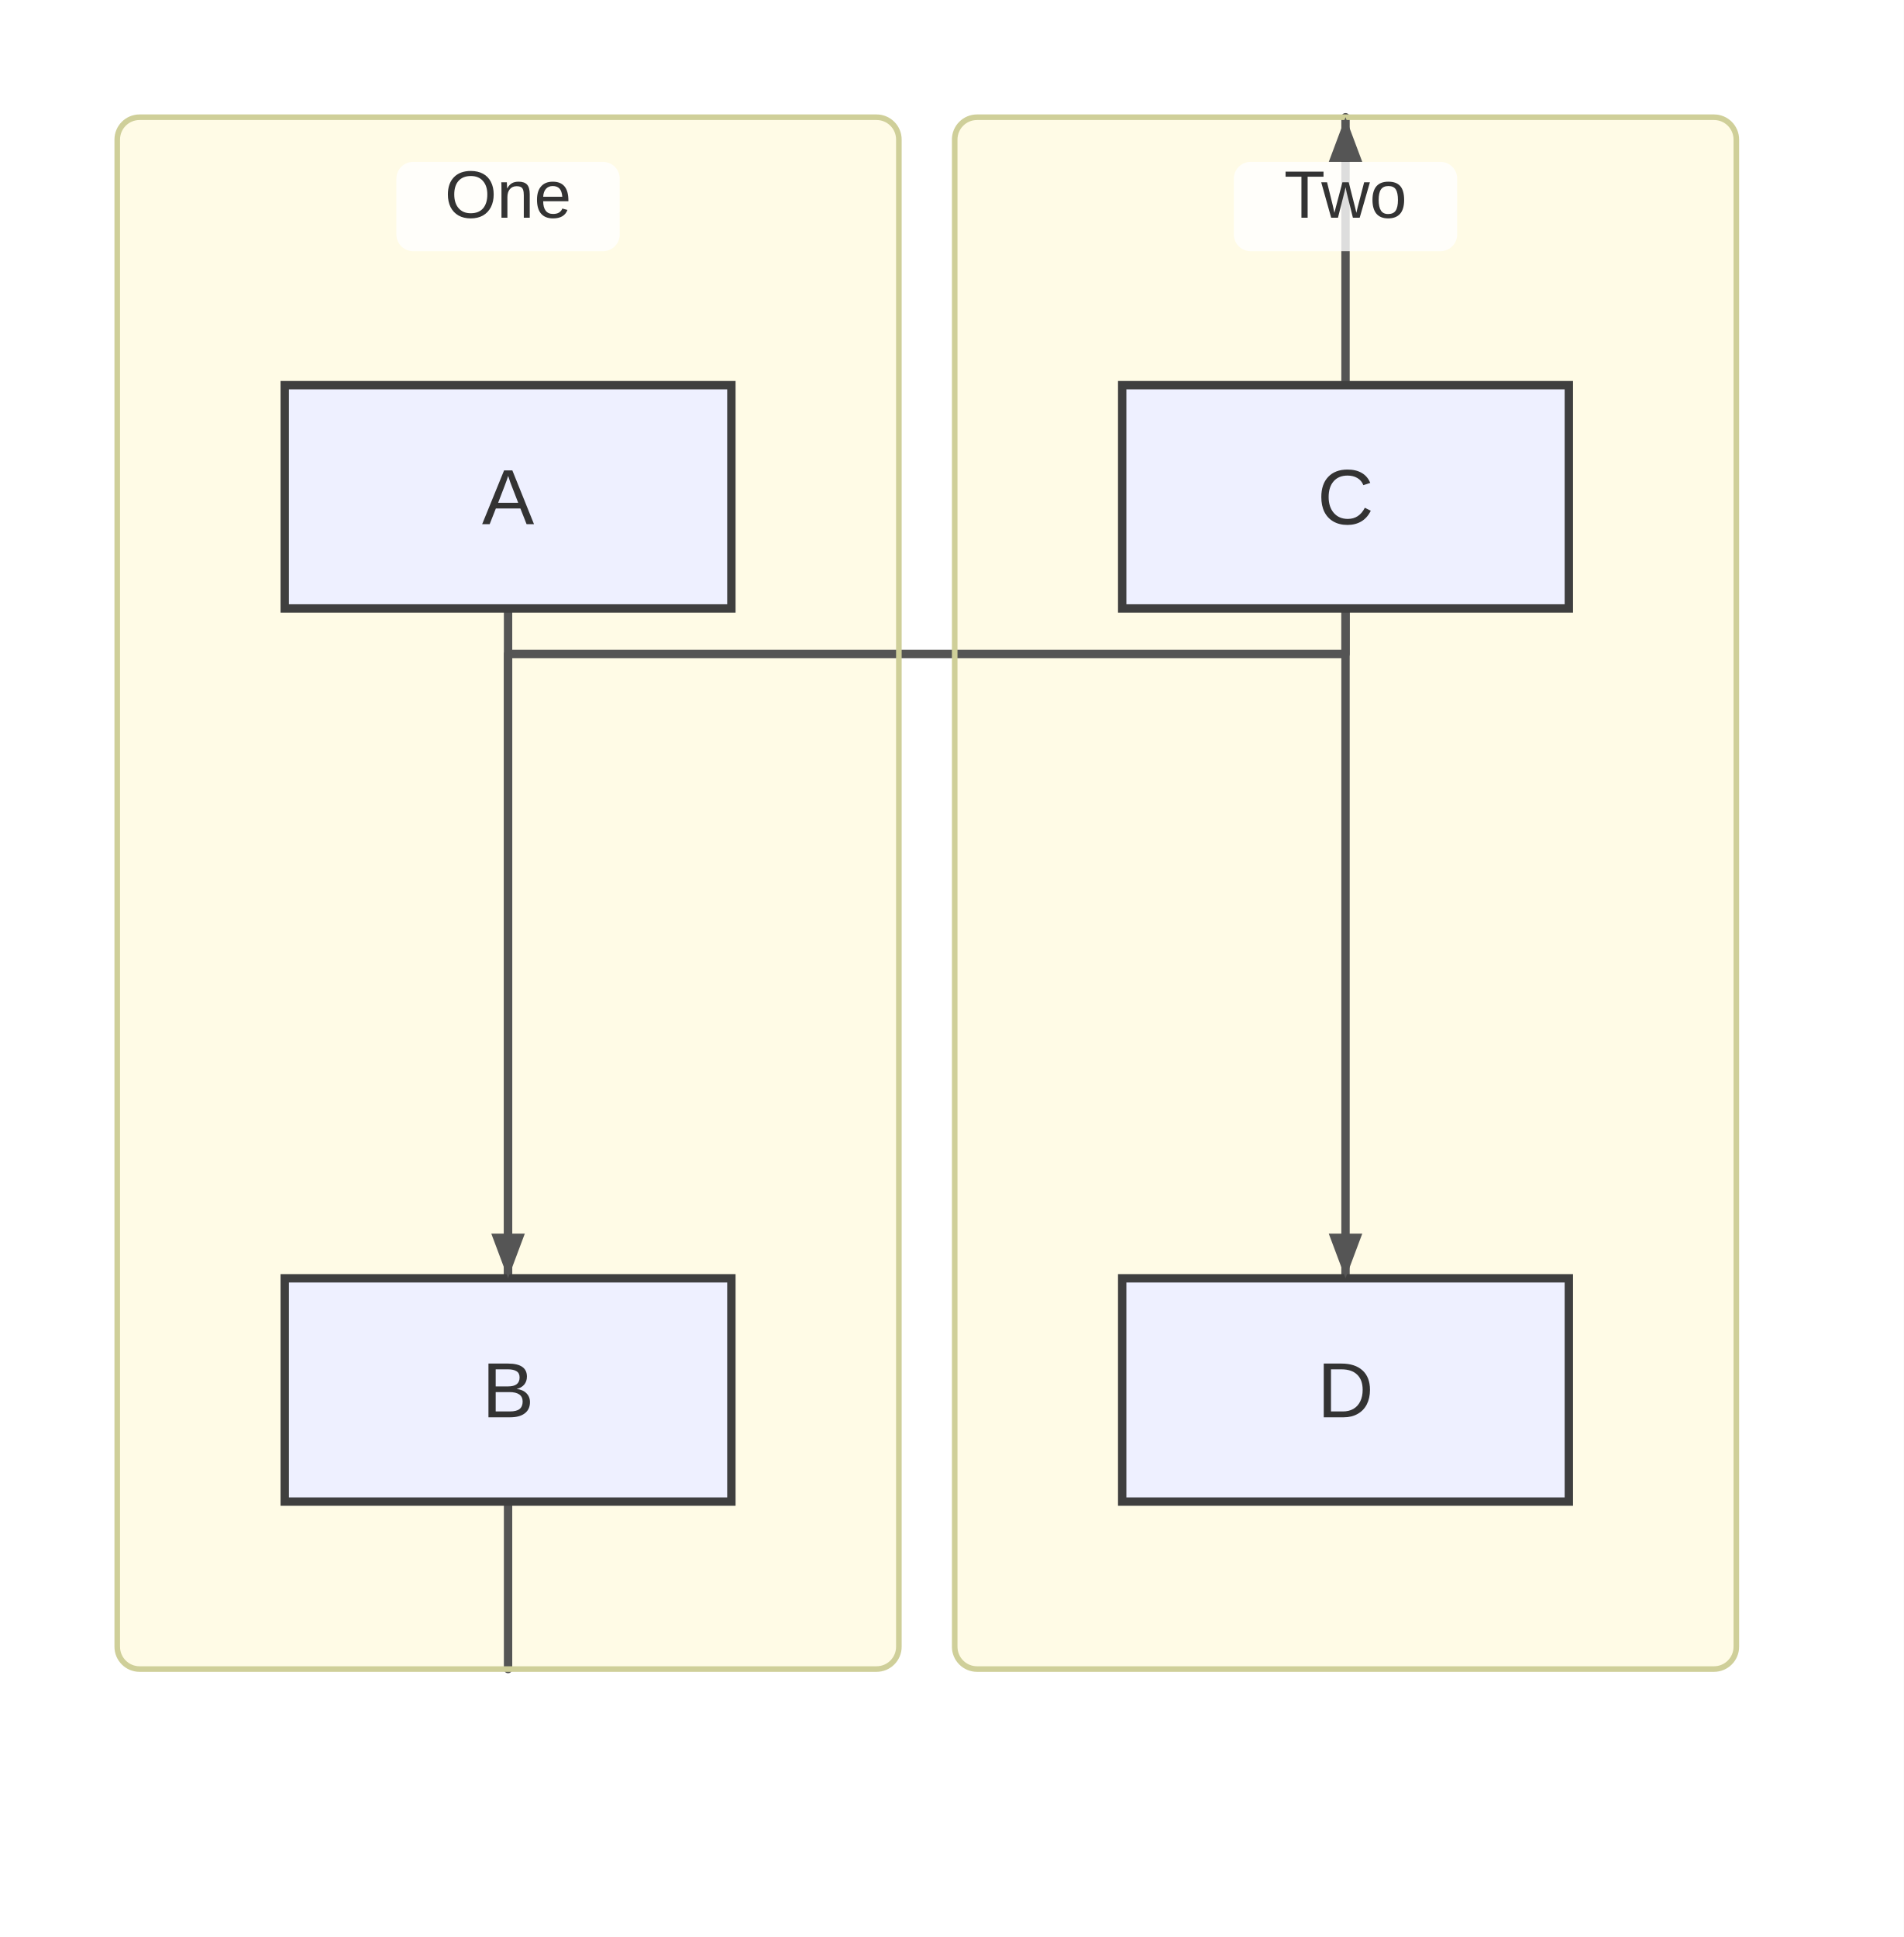
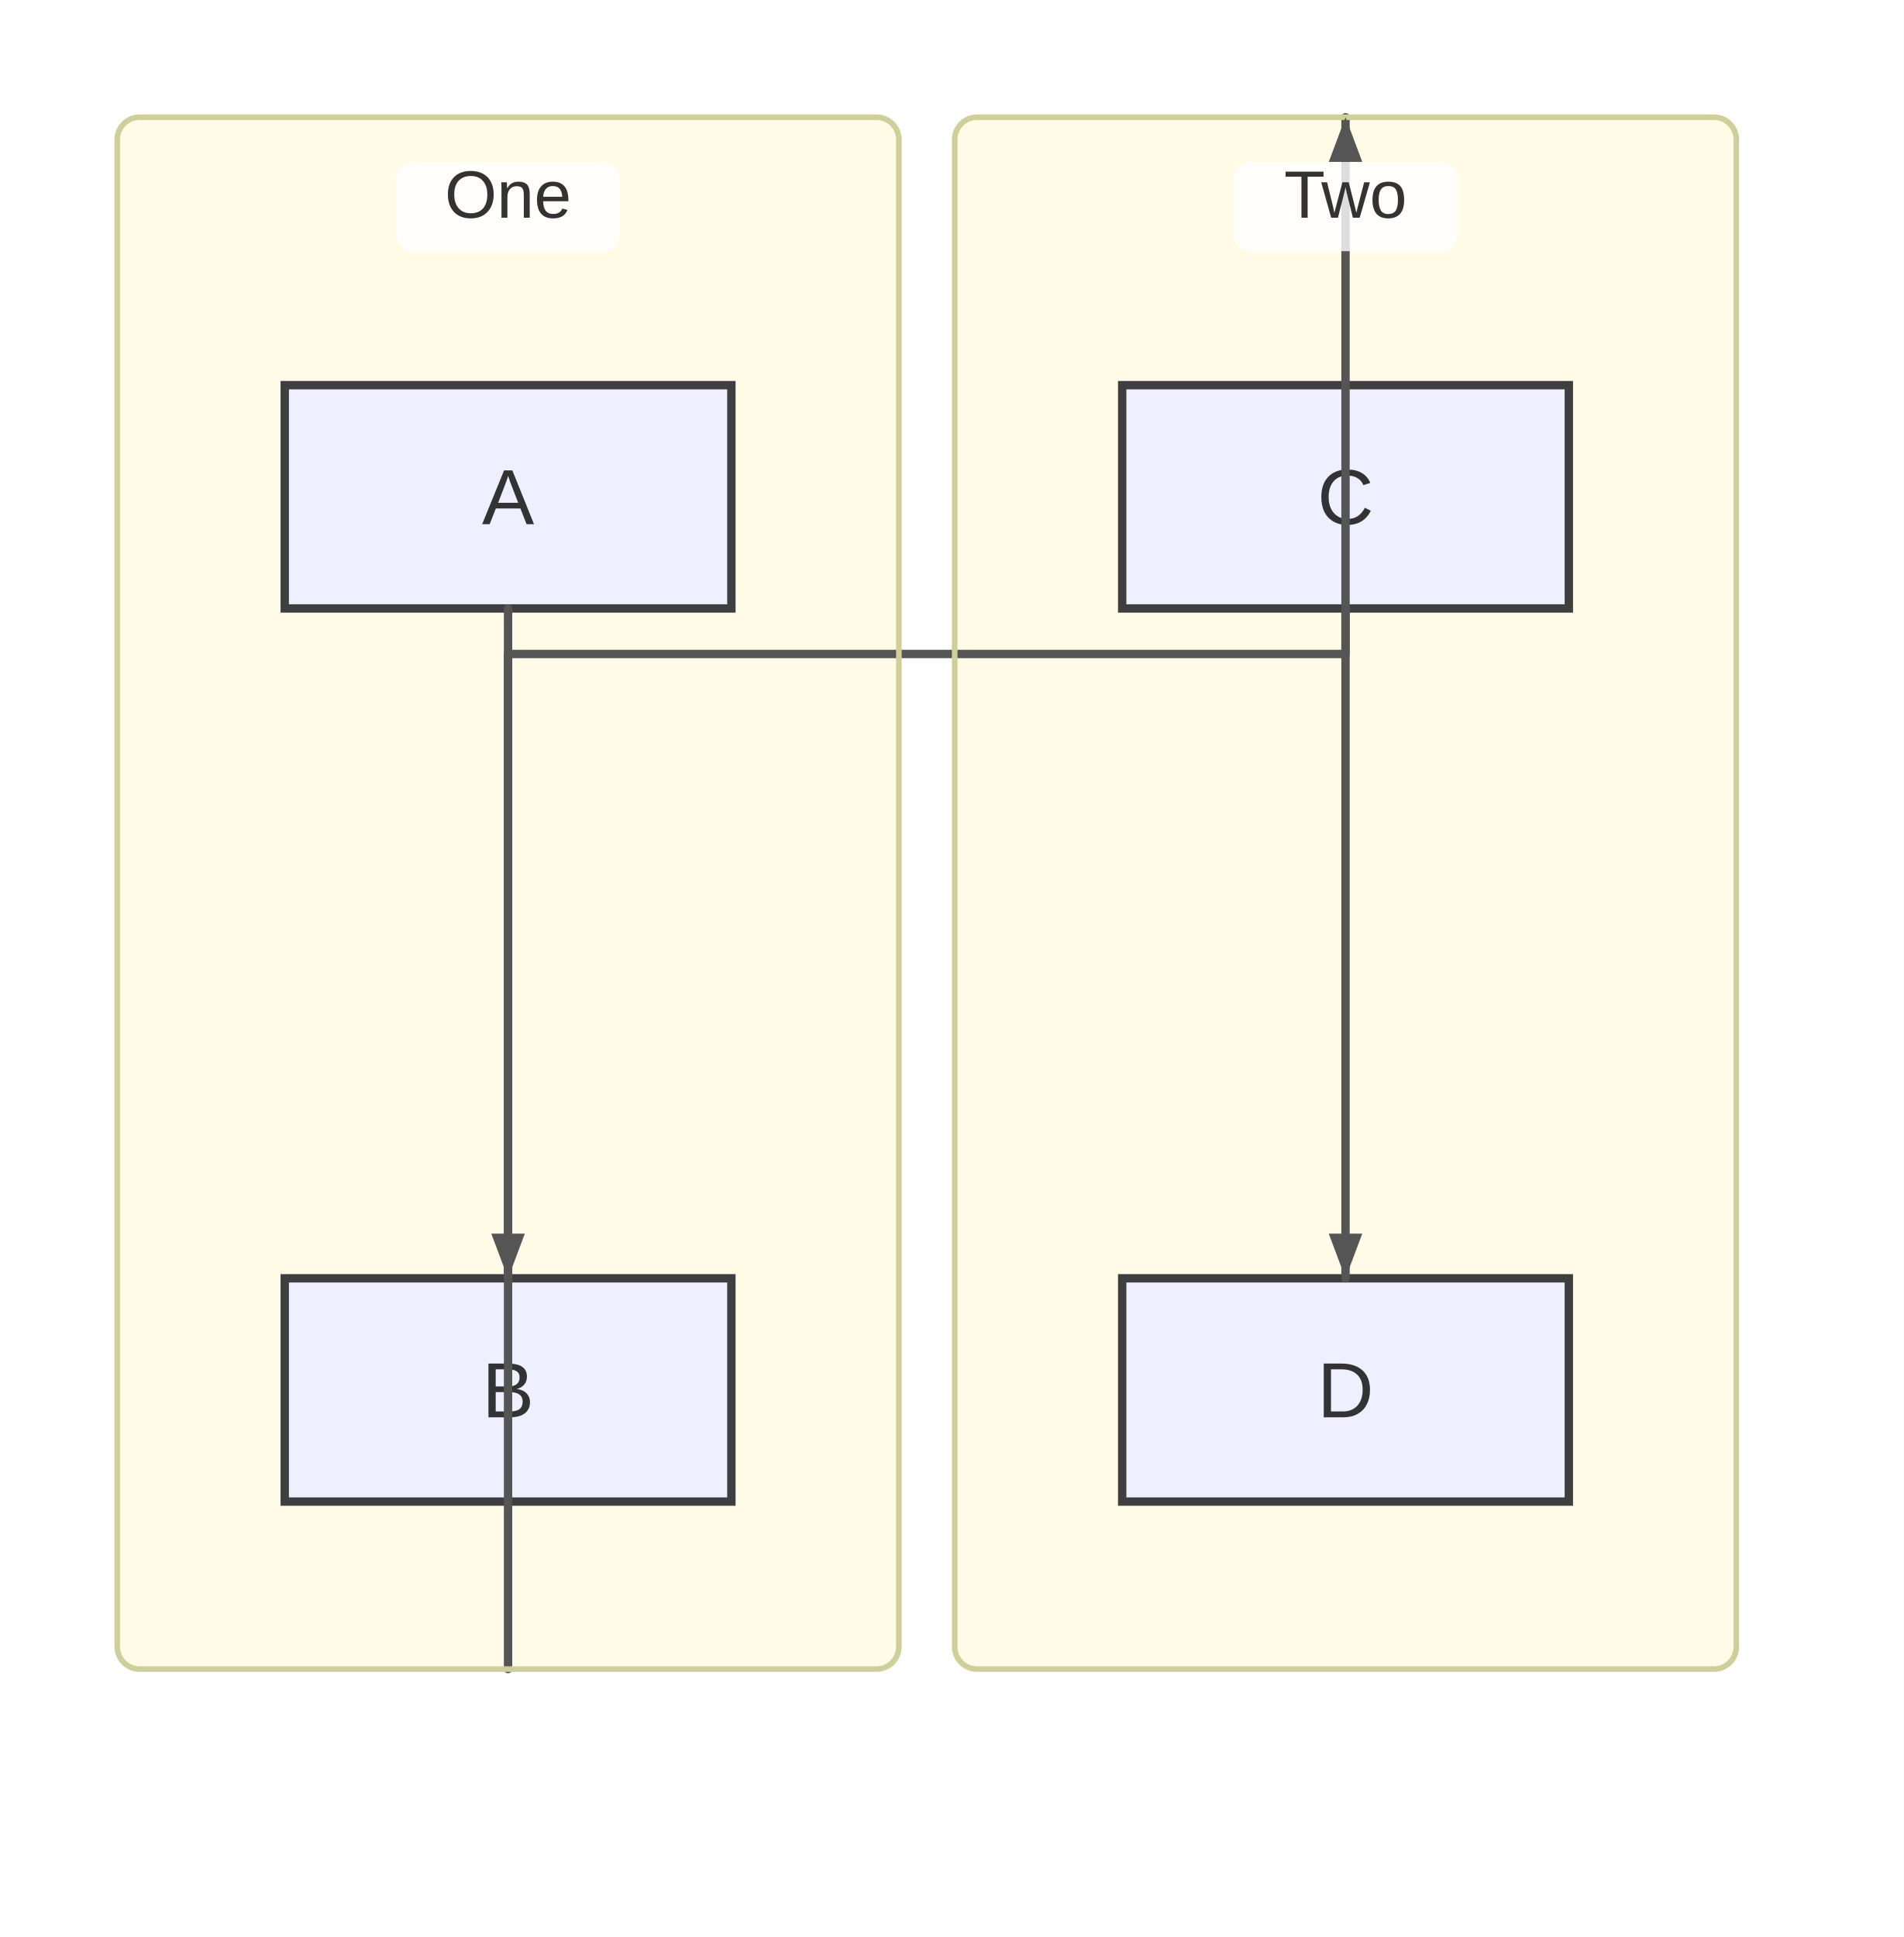
<svg xmlns="http://www.w3.org/2000/svg" width="341" height="347" viewBox="0 0 341 347">
  <rect x="0" y="0" width="341" height="347" fill="#ffffff" />
  <defs>
    <marker id="arrow" viewBox="0 0 8 8" markerWidth="8" markerHeight="8" refX="8" refY="4" orient="auto" markerUnits="userSpaceOnUse">
      <path d="M0,0 L0,8 L8,4 z" fill="#555555" />
    </marker>
    <marker id="circle-marker" viewBox="0 0 6 6" markerWidth="6" markerHeight="6" refX="3" refY="3" orient="auto" markerUnits="userSpaceOnUse">
      <circle cx="3" cy="3" r="3" fill="#555555" />
    </marker>
    <marker id="cross-marker" viewBox="0 0 8 8" markerWidth="8" markerHeight="8" refX="4" refY="4" orient="auto" markerUnits="userSpaceOnUse">
      <path d="M1,1 L7,7 M7,1 L1,7" stroke="#555555" stroke-width="1.5" />
    </marker>
  </defs>
  <g class="subgraph-bg">
    <rect x="21" y="21" width="140" height="278" rx="4" ry="4" fill="#fffbe6" stroke="none" />
    <rect x="171" y="21" width="140" height="278" rx="4" ry="4" fill="#fffbe6" stroke="none" />
  </g>
-   <path d="M91,109 L91,119 C91,131 91,213 91,219 L91,229" stroke="#555555" stroke-width="1.5" fill="none" stroke-linecap="round" stroke-linejoin="round" />
-   <path d="M241,109 L241,119 C241,131 241,213 241,219 L241,229" stroke="#555555" stroke-width="1.5" fill="none" stroke-linecap="round" stroke-linejoin="round" />
-   <path d="M91,299 L91,279 L91,117.16 L241,117.16 L241,41 L241,21" stroke="#555555" stroke-width="1.5" fill="none" stroke-linecap="round" stroke-linejoin="round" />
  <g id="A">
    <rect x="51" y="69" width="80" height="40" rx="0" ry="0" stroke="#3f3f3f" stroke-width="1.5" fill="#eef0ff" />
    <text x="91" y="93.9" text-anchor="middle" font-family="Arial, sans-serif" font-size="14" fill="#333">A</text>
  </g>
  <g id="B">
    <rect x="51" y="229" width="80" height="40" rx="0" ry="0" stroke="#3f3f3f" stroke-width="1.5" fill="#eef0ff" />
    <text x="91" y="253.9" text-anchor="middle" font-family="Arial, sans-serif" font-size="14" fill="#333">B</text>
  </g>
  <g id="C">
    <rect x="201" y="69" width="80" height="40" rx="0" ry="0" stroke="#3f3f3f" stroke-width="1.5" fill="#eef0ff" />
    <text x="241" y="93.9" text-anchor="middle" font-family="Arial, sans-serif" font-size="14" fill="#333">C</text>
  </g>
  <g id="D">
    <rect x="201" y="229" width="80" height="40" rx="0" ry="0" stroke="#3f3f3f" stroke-width="1.5" fill="#eef0ff" />
    <text x="241" y="253.9" text-anchor="middle" font-family="Arial, sans-serif" font-size="14" fill="#333">D</text>
  </g>
+   <path d="M91,109 L91,119 C91,131 91,213 91,219 L91,229" stroke="#555555" stroke-width="1.5" fill="none" stroke-linecap="round" stroke-linejoin="round" />
+   <path d="M241,109 L241,119 C241,131 241,213 241,219 L241,229" stroke="#555555" stroke-width="1.5" fill="none" stroke-linecap="round" stroke-linejoin="round" />
+   <path d="M91,299 L91,279 L91,117.16 L241,117.16 L241,41 L241,21" stroke="#555555" stroke-width="1.5" fill="none" stroke-linecap="round" stroke-linejoin="round" />
  <g class="subgraph-borders">
    <rect x="21" y="21" width="140" height="278" rx="4" ry="4" fill="none" stroke="#cfcf99" stroke-width="1" />
    <rect x="171" y="21" width="140" height="278" rx="4" ry="4" fill="none" stroke="#cfcf99" stroke-width="1" />
  </g>
  <g class="subgraph-title-bg">
    <rect x="71" y="29" width="40" height="16" rx="3" ry="3" fill="rgba(255,255,255,0.8)" stroke="none" />
    <rect x="221" y="29" width="40" height="16" rx="3" ry="3" fill="rgba(255,255,255,0.8)" stroke="none" />
  </g>
  <g class="subgraph-titles">
    <text x="91" y="39" text-anchor="middle" font-family="Arial, sans-serif" font-size="12" fill="#333">One</text>
    <text x="241" y="39" text-anchor="middle" font-family="Arial, sans-serif" font-size="12" fill="#333">Two</text>
  </g>
  <path d="M91,229 L88,221 L94,221 Z" fill="#555555" />
  <path d="M241,229 L238,221 L244,221 Z" fill="#555555" />
  <path d="M241,21 L244,29 L238,29 Z" fill="#555555" />
</svg>
